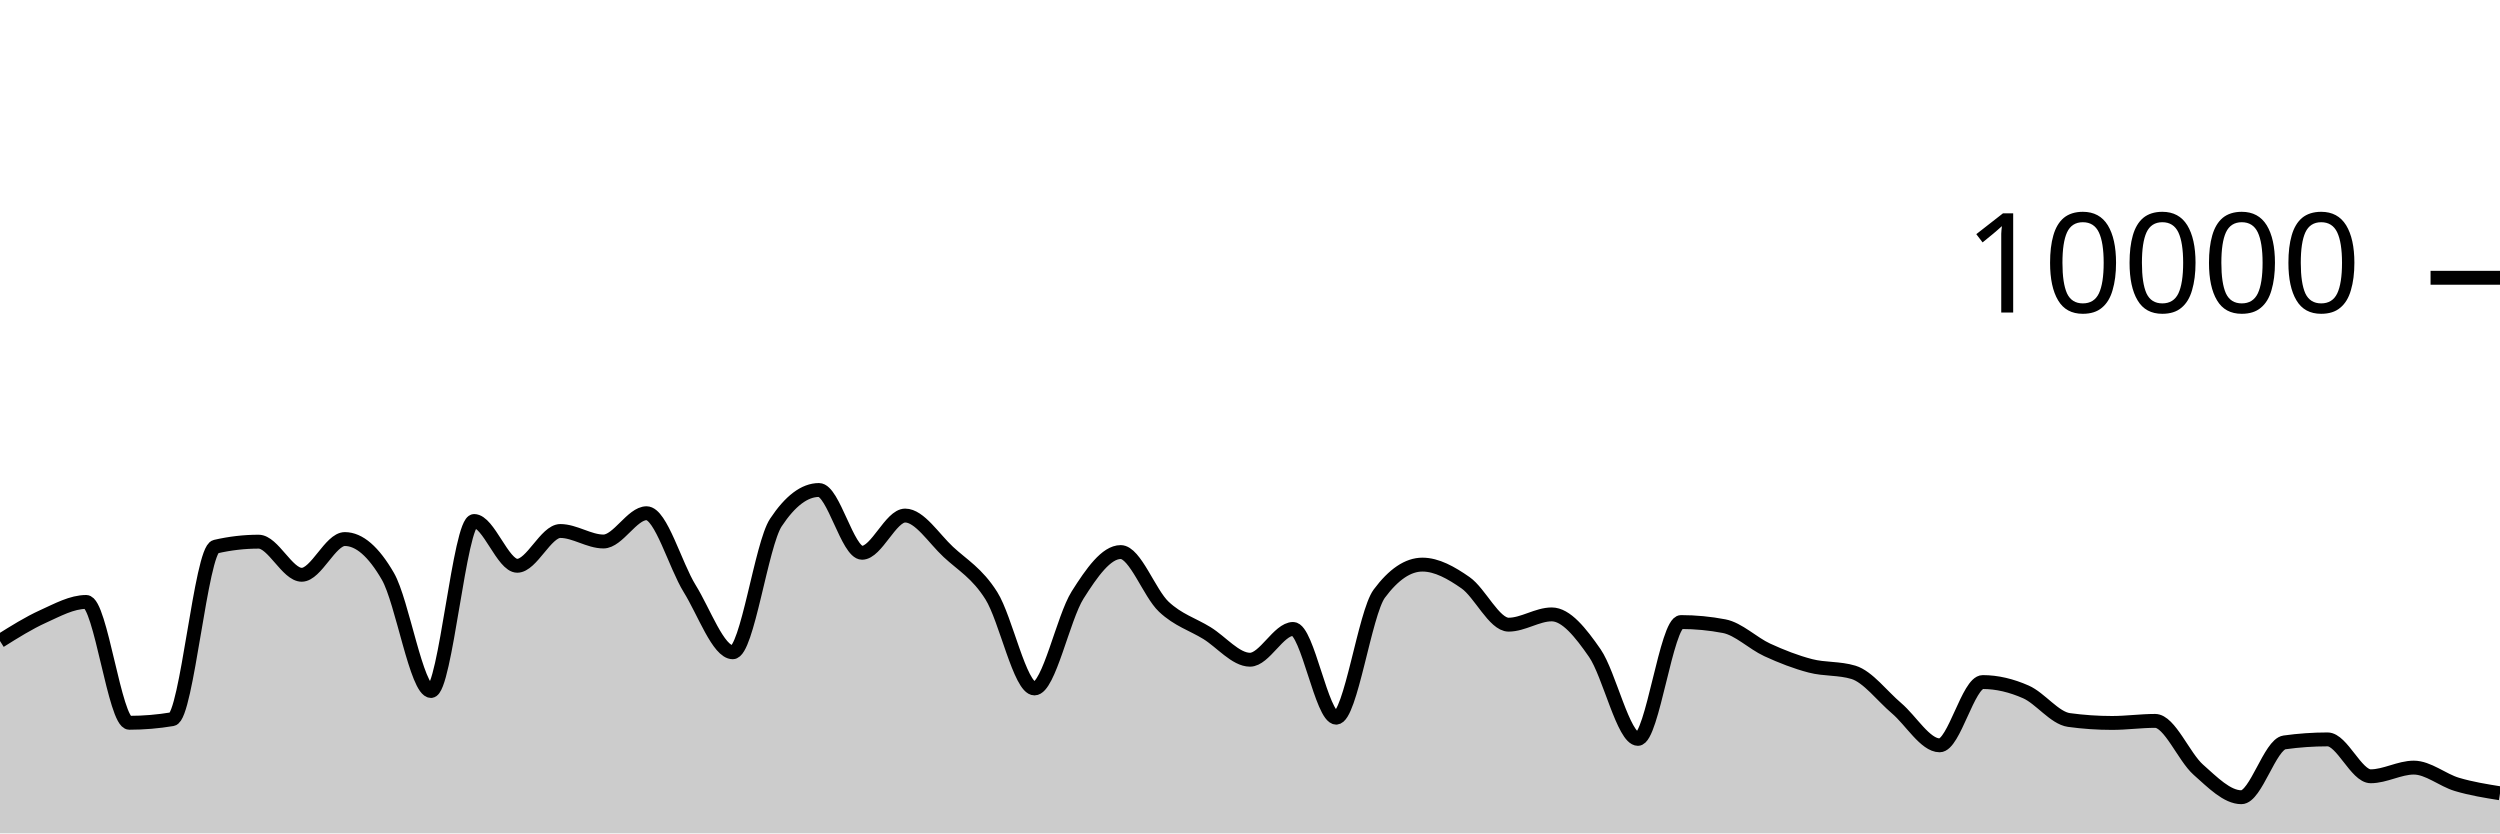
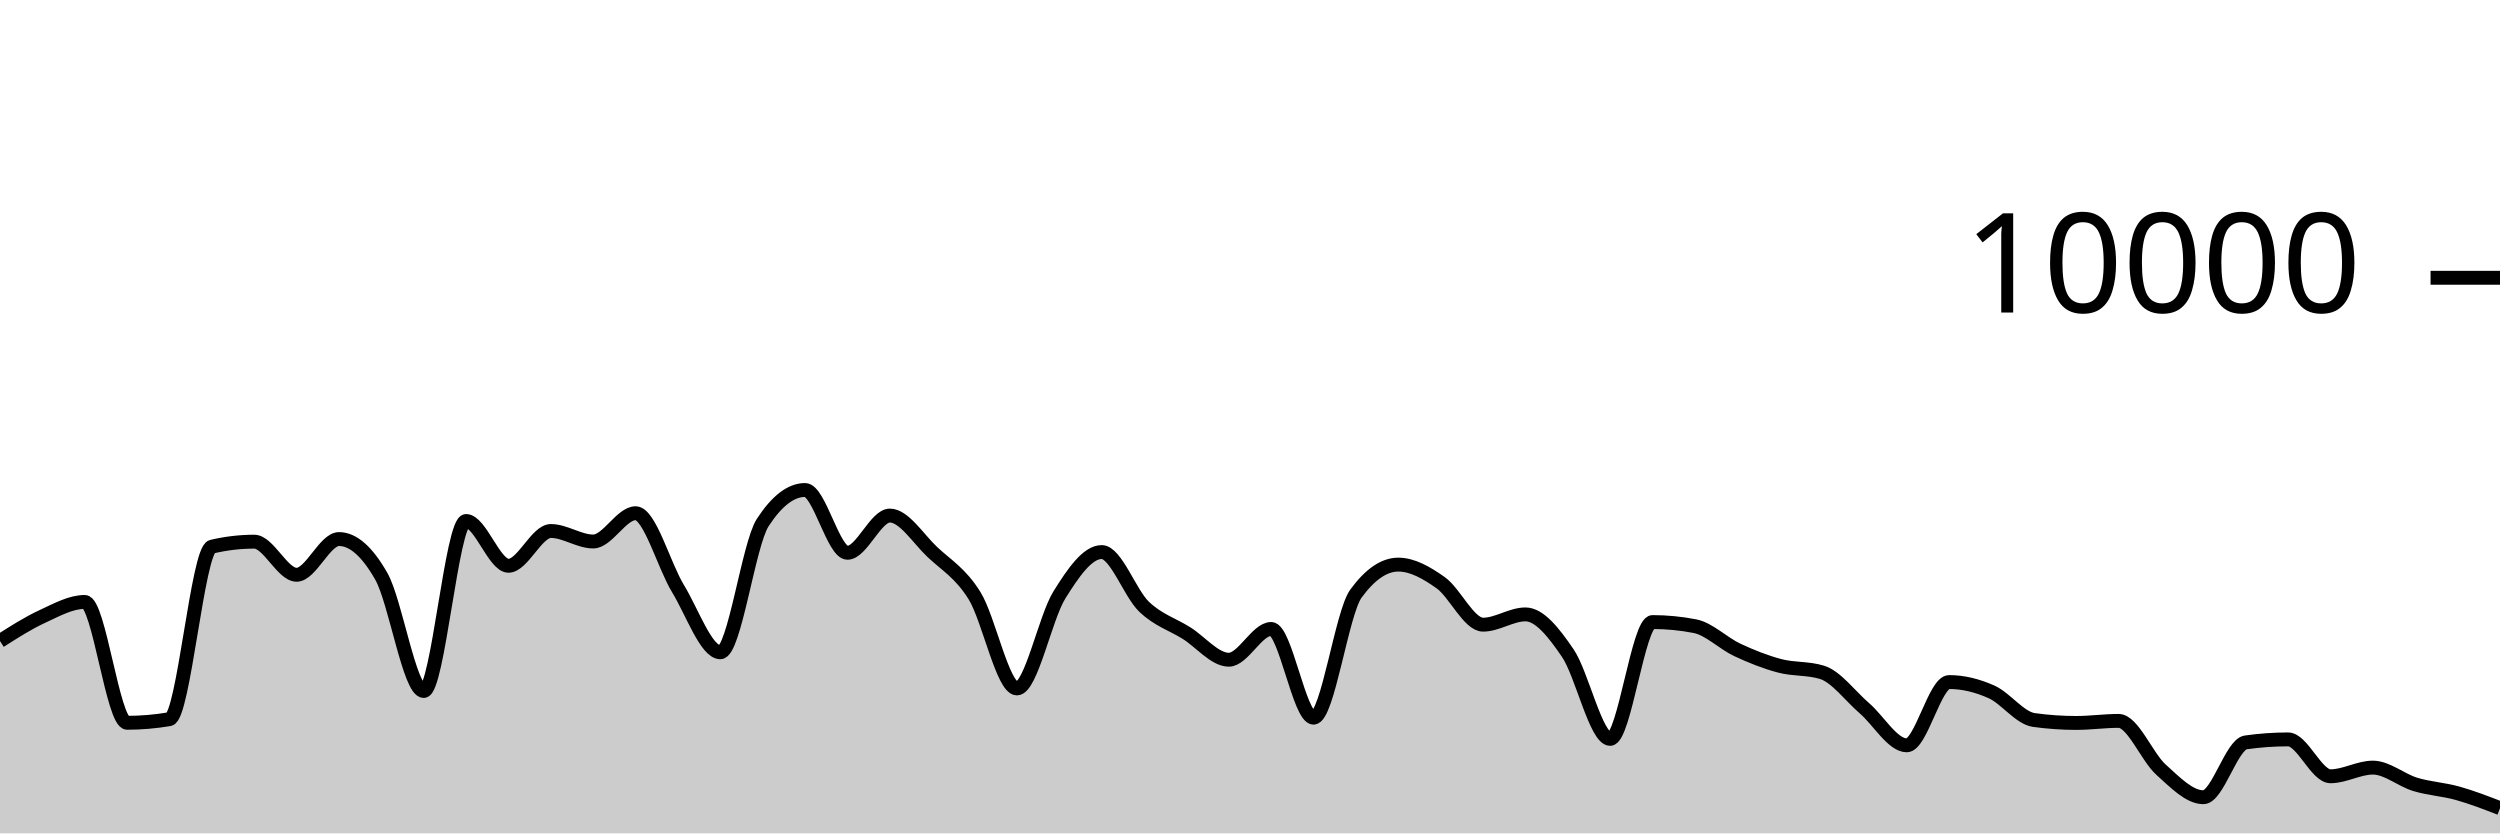
<svg xmlns="http://www.w3.org/2000/svg" viewBox="0 0 180 60">
  <g transform="translate(0,20)">
-     <path class="area" fill="rgba(0, 0, 0, 0.2)" d="M0,26.152C1.034,25.502,2.069,24.853,3.103,24.384C4.138,23.915,5.172,23.34,6.207,23.34C7.241,23.34,8.276,32.04,9.31,32.04C10.345,32.04,11.379,31.953,12.414,31.78C13.448,31.607,14.483,19.6,15.517,19.36C16.552,19.12,17.586,19,18.621,19C19.655,19,20.69,21.384,21.724,21.384C22.759,21.384,23.793,18.812,24.828,18.812C25.862,18.812,26.897,19.708,27.931,21.5C28.966,23.292,30,29.752,31.034,29.752C32.069,29.752,33.103,17.512,34.138,17.512C35.172,17.512,36.207,20.736,37.241,20.736C38.276,20.736,39.31,18.232,40.345,18.232C41.379,18.232,42.414,18.988,43.448,18.988C44.483,18.988,45.517,16.952,46.552,16.952C47.586,16.952,48.621,20.707,49.655,22.376C50.69,24.045,51.724,26.964,52.759,26.964C53.793,26.964,54.828,19.187,55.862,17.624C56.897,16.061,57.931,15.28,58.966,15.28C60,15.28,61.034,19.8,62.069,19.8C63.103,19.8,64.138,17.12,65.172,17.12C66.207,17.12,67.241,18.774,68.276,19.736C69.31,20.698,70.345,21.253,71.379,22.892C72.414,24.531,73.448,29.568,74.483,29.568C75.517,29.568,76.552,24.481,77.586,22.844C78.621,21.207,79.655,19.748,80.69,19.748C81.724,19.748,82.759,22.712,83.793,23.684C84.828,24.656,85.862,24.944,86.897,25.58C87.931,26.216,88.966,27.5,90,27.5C91.034,27.5,92.069,25.284,93.103,25.284C94.138,25.284,95.172,31.672,96.207,31.672C97.241,31.672,98.276,24.132,99.31,22.74C100.345,21.348,101.379,20.652,102.414,20.652C103.448,20.652,104.483,21.235,105.517,21.956C106.552,22.677,107.586,24.976,108.621,24.976C109.655,24.976,110.69,24.236,111.724,24.236C112.759,24.236,113.793,25.53,114.828,27.024C115.862,28.518,116.897,33.2,117.931,33.2C118.966,33.2,120,24.788,121.034,24.788C122.069,24.788,123.103,24.887,124.138,25.084C125.172,25.281,126.207,26.316,127.241,26.792C128.276,27.268,129.31,27.671,130.345,27.94C131.379,28.209,132.414,28.096,133.448,28.408C134.483,28.72,135.517,30.116,136.552,30.992C137.586,31.868,138.621,33.664,139.655,33.664C140.69,33.664,141.724,29.108,142.759,29.108C143.793,29.108,144.828,29.361,145.862,29.816C146.897,30.271,147.931,31.699,148.966,31.84C150,31.981,151.034,32.052,152.069,32.052C153.103,32.052,154.138,31.904,155.172,31.904C156.207,31.904,157.241,34.5,158.276,35.416C159.31,36.332,160.345,37.4,161.379,37.4C162.414,37.4,163.448,33.596,164.483,33.452C165.517,33.308,166.552,33.236,167.586,33.236C168.621,33.236,169.655,35.892,170.69,35.892C171.724,35.892,172.759,35.268,173.793,35.268C174.828,35.268,175.862,36.168,176.897,36.476C177.931,36.784,178.966,36.95,180,37.116L180,40C178.966,40,177.931,40,176.897,40C175.862,40,174.828,40,173.793,40C172.759,40,171.724,40,170.69,40C169.655,40,168.621,40,167.586,40C166.552,40,165.517,40,164.483,40C163.448,40,162.414,40,161.379,40C160.345,40,159.31,40,158.276,40C157.241,40,156.207,40,155.172,40C154.138,40,153.103,40,152.069,40C151.034,40,150,40,148.966,40C147.931,40,146.897,40,145.862,40C144.828,40,143.793,40,142.759,40C141.724,40,140.69,40,139.655,40C138.621,40,137.586,40,136.552,40C135.517,40,134.483,40,133.448,40C132.414,40,131.379,40,130.345,40C129.31,40,128.276,40,127.241,40C126.207,40,125.172,40,124.138,40C123.103,40,122.069,40,121.034,40C120,40,118.966,40,117.931,40C116.897,40,115.862,40,114.828,40C113.793,40,112.759,40,111.724,40C110.69,40,109.655,40,108.621,40C107.586,40,106.552,40,105.517,40C104.483,40,103.448,40,102.414,40C101.379,40,100.345,40,99.31,40C98.276,40,97.241,40,96.207,40C95.172,40,94.138,40,93.103,40C92.069,40,91.034,40,90,40C88.966,40,87.931,40,86.897,40C85.862,40,84.828,40,83.793,40C82.759,40,81.724,40,80.69,40C79.655,40,78.621,40,77.586,40C76.552,40,75.517,40,74.483,40C73.448,40,72.414,40,71.379,40C70.345,40,69.31,40,68.276,40C67.241,40,66.207,40,65.172,40C64.138,40,63.103,40,62.069,40C61.034,40,60,40,58.966,40C57.931,40,56.897,40,55.862,40C54.828,40,53.793,40,52.759,40C51.724,40,50.69,40,49.655,40C48.621,40,47.586,40,46.552,40C45.517,40,44.483,40,43.448,40C42.414,40,41.379,40,40.345,40C39.31,40,38.276,40,37.241,40C36.207,40,35.172,40,34.138,40C33.103,40,32.069,40,31.034,40C30,40,28.966,40,27.931,40C26.897,40,25.862,40,24.828,40C23.793,40,22.759,40,21.724,40C20.69,40,19.655,40,18.621,40C17.586,40,16.552,40,15.517,40C14.483,40,13.448,40,12.414,40C11.379,40,10.345,40,9.31,40C8.276,40,7.241,40,6.207,40C5.172,40,4.138,40,3.103,40C2.069,40,1.034,40,0,40Z" />
-     <path class="line" stroke="black" fill="none" d="M0,26.152C1.034,25.502,2.069,24.853,3.103,24.384C4.138,23.915,5.172,23.34,6.207,23.34C7.241,23.34,8.276,32.04,9.31,32.04C10.345,32.04,11.379,31.953,12.414,31.78C13.448,31.607,14.483,19.6,15.517,19.36C16.552,19.12,17.586,19,18.621,19C19.655,19,20.69,21.384,21.724,21.384C22.759,21.384,23.793,18.812,24.828,18.812C25.862,18.812,26.897,19.708,27.931,21.5C28.966,23.292,30,29.752,31.034,29.752C32.069,29.752,33.103,17.512,34.138,17.512C35.172,17.512,36.207,20.736,37.241,20.736C38.276,20.736,39.31,18.232,40.345,18.232C41.379,18.232,42.414,18.988,43.448,18.988C44.483,18.988,45.517,16.952,46.552,16.952C47.586,16.952,48.621,20.707,49.655,22.376C50.69,24.045,51.724,26.964,52.759,26.964C53.793,26.964,54.828,19.187,55.862,17.624C56.897,16.061,57.931,15.28,58.966,15.28C60,15.28,61.034,19.8,62.069,19.8C63.103,19.8,64.138,17.12,65.172,17.12C66.207,17.12,67.241,18.774,68.276,19.736C69.31,20.698,70.345,21.253,71.379,22.892C72.414,24.531,73.448,29.568,74.483,29.568C75.517,29.568,76.552,24.481,77.586,22.844C78.621,21.207,79.655,19.748,80.69,19.748C81.724,19.748,82.759,22.712,83.793,23.684C84.828,24.656,85.862,24.944,86.897,25.58C87.931,26.216,88.966,27.5,90,27.5C91.034,27.5,92.069,25.284,93.103,25.284C94.138,25.284,95.172,31.672,96.207,31.672C97.241,31.672,98.276,24.132,99.31,22.74C100.345,21.348,101.379,20.652,102.414,20.652C103.448,20.652,104.483,21.235,105.517,21.956C106.552,22.677,107.586,24.976,108.621,24.976C109.655,24.976,110.69,24.236,111.724,24.236C112.759,24.236,113.793,25.53,114.828,27.024C115.862,28.518,116.897,33.2,117.931,33.2C118.966,33.2,120,24.788,121.034,24.788C122.069,24.788,123.103,24.887,124.138,25.084C125.172,25.281,126.207,26.316,127.241,26.792C128.276,27.268,129.31,27.671,130.345,27.94C131.379,28.209,132.414,28.096,133.448,28.408C134.483,28.72,135.517,30.116,136.552,30.992C137.586,31.868,138.621,33.664,139.655,33.664C140.69,33.664,141.724,29.108,142.759,29.108C143.793,29.108,144.828,29.361,145.862,29.816C146.897,30.271,147.931,31.699,148.966,31.84C150,31.981,151.034,32.052,152.069,32.052C153.103,32.052,154.138,31.904,155.172,31.904C156.207,31.904,157.241,34.5,158.276,35.416C159.31,36.332,160.345,37.4,161.379,37.4C162.414,37.4,163.448,33.596,164.483,33.452C165.517,33.308,166.552,33.236,167.586,33.236C168.621,33.236,169.655,35.892,170.69,35.892C171.724,35.892,172.759,35.268,173.793,35.268C174.828,35.268,175.862,36.168,176.897,36.476C177.931,36.784,178.966,36.95,180,37.116" />
+     <path class="area" fill="rgba(0, 0, 0, 0.2)" d="M0,26.152C1.017,25.502,2.034,24.853,3.051,24.384C4.068,23.915,5.085,23.34,6.102,23.34C7.119,23.34,8.136,32.04,9.153,32.04C10.169,32.04,11.186,31.953,12.203,31.78C13.22,31.607,14.237,19.6,15.254,19.36C16.271,19.12,17.288,19,18.305,19C19.322,19,20.339,21.384,21.356,21.384C22.373,21.384,23.39,18.812,24.407,18.812C25.424,18.812,26.441,19.708,27.458,21.5C28.475,23.292,29.492,29.752,30.508,29.752C31.525,29.752,32.542,17.512,33.559,17.512C34.576,17.512,35.593,20.736,36.61,20.736C37.627,20.736,38.644,18.232,39.661,18.232C40.678,18.232,41.695,18.988,42.712,18.988C43.729,18.988,44.746,16.952,45.763,16.952C46.78,16.952,47.797,20.707,48.814,22.376C49.831,24.045,50.847,26.964,51.864,26.964C52.881,26.964,53.898,19.187,54.915,17.624C55.932,16.061,56.949,15.28,57.966,15.28C58.983,15.28,60,19.8,61.017,19.8C62.034,19.8,63.051,17.12,64.068,17.12C65.085,17.12,66.102,18.774,67.119,19.736C68.136,20.698,69.153,21.253,70.169,22.892C71.186,24.531,72.203,29.568,73.22,29.568C74.237,29.568,75.254,24.481,76.271,22.844C77.288,21.207,78.305,19.748,79.322,19.748C80.339,19.748,81.356,22.712,82.373,23.684C83.39,24.656,84.407,24.944,85.424,25.58C86.441,26.216,87.458,27.5,88.475,27.5C89.492,27.5,90.508,25.284,91.525,25.284C92.542,25.284,93.559,31.672,94.576,31.672C95.593,31.672,96.61,24.132,97.627,22.74C98.644,21.348,99.661,20.652,100.678,20.652C101.695,20.652,102.712,21.235,103.729,21.956C104.746,22.677,105.763,24.976,106.78,24.976C107.797,24.976,108.814,24.236,109.831,24.236C110.847,24.236,111.864,25.53,112.881,27.024C113.898,28.518,114.915,33.2,115.932,33.2C116.949,33.2,117.966,24.788,118.983,24.788C120,24.788,121.017,24.887,122.034,25.084C123.051,25.281,124.068,26.316,125.085,26.792C126.102,27.268,127.119,27.671,128.136,27.94C129.153,28.209,130.169,28.096,131.186,28.408C132.203,28.72,133.22,30.116,134.237,30.992C135.254,31.868,136.271,33.664,137.288,33.664C138.305,33.664,139.322,29.108,140.339,29.108C141.356,29.108,142.373,29.361,143.39,29.816C144.407,30.271,145.424,31.699,146.441,31.84C147.458,31.981,148.475,32.052,149.492,32.052C150.508,32.052,151.525,31.904,152.542,31.904C153.559,31.904,154.576,34.5,155.593,35.416C156.61,36.332,157.627,37.4,158.644,37.4C159.661,37.4,160.678,33.596,161.695,33.452C162.712,33.308,163.729,33.236,164.746,33.236C165.763,33.236,166.78,35.892,167.797,35.892C168.814,35.892,169.831,35.268,170.847,35.268C171.864,35.268,172.881,36.168,173.898,36.476C174.915,36.784,175.932,36.831,176.949,37.116C177.966,37.401,178.983,37.795,180,38.188L180,40C178.983,40,177.966,40,176.949,40C175.932,40,174.915,40,173.898,40C172.881,40,171.864,40,170.847,40C169.831,40,168.814,40,167.797,40C166.78,40,165.763,40,164.746,40C163.729,40,162.712,40,161.695,40C160.678,40,159.661,40,158.644,40C157.627,40,156.61,40,155.593,40C154.576,40,153.559,40,152.542,40C151.525,40,150.508,40,149.492,40C148.475,40,147.458,40,146.441,40C145.424,40,144.407,40,143.39,40C142.373,40,141.356,40,140.339,40C139.322,40,138.305,40,137.288,40C136.271,40,135.254,40,134.237,40C133.22,40,132.203,40,131.186,40C130.169,40,129.153,40,128.136,40C127.119,40,126.102,40,125.085,40C124.068,40,123.051,40,122.034,40C121.017,40,120,40,118.983,40C117.966,40,116.949,40,115.932,40C114.915,40,113.898,40,112.881,40C111.864,40,110.847,40,109.831,40C108.814,40,107.797,40,106.78,40C105.763,40,104.746,40,103.729,40C102.712,40,101.695,40,100.678,40C99.661,40,98.644,40,97.627,40C96.61,40,95.593,40,94.576,40C93.559,40,92.542,40,91.525,40C90.508,40,89.492,40,88.475,40C87.458,40,86.441,40,85.424,40C84.407,40,83.39,40,82.373,40C81.356,40,80.339,40,79.322,40C78.305,40,77.288,40,76.271,40C75.254,40,74.237,40,73.22,40C72.203,40,71.186,40,70.169,40C69.153,40,68.136,40,67.119,40C66.102,40,65.085,40,64.068,40C63.051,40,62.034,40,61.017,40C60,40,58.983,40,57.966,40C56.949,40,55.932,40,54.915,40C53.898,40,52.881,40,51.864,40C50.847,40,49.831,40,48.814,40C47.797,40,46.78,40,45.763,40C44.746,40,43.729,40,42.712,40C41.695,40,40.678,40,39.661,40C38.644,40,37.627,40,36.61,40C35.593,40,34.576,40,33.559,40C32.542,40,31.525,40,30.508,40C29.492,40,28.475,40,27.458,40C26.441,40,25.424,40,24.407,40C23.39,40,22.373,40,21.356,40C20.339,40,19.322,40,18.305,40C17.288,40,16.271,40,15.254,40C14.237,40,13.22,40,12.203,40C11.186,40,10.169,40,9.153,40C8.136,40,7.119,40,6.102,40C5.085,40,4.068,40,3.051,40C2.034,40,1.017,40,0,40Z" />
+     <path class="line" stroke="black" fill="none" d="M0,26.152C1.017,25.502,2.034,24.853,3.051,24.384C4.068,23.915,5.085,23.34,6.102,23.34C7.119,23.34,8.136,32.04,9.153,32.04C10.169,32.04,11.186,31.953,12.203,31.78C13.22,31.607,14.237,19.6,15.254,19.36C16.271,19.12,17.288,19,18.305,19C19.322,19,20.339,21.384,21.356,21.384C22.373,21.384,23.39,18.812,24.407,18.812C25.424,18.812,26.441,19.708,27.458,21.5C28.475,23.292,29.492,29.752,30.508,29.752C31.525,29.752,32.542,17.512,33.559,17.512C34.576,17.512,35.593,20.736,36.61,20.736C37.627,20.736,38.644,18.232,39.661,18.232C40.678,18.232,41.695,18.988,42.712,18.988C43.729,18.988,44.746,16.952,45.763,16.952C46.78,16.952,47.797,20.707,48.814,22.376C49.831,24.045,50.847,26.964,51.864,26.964C52.881,26.964,53.898,19.187,54.915,17.624C55.932,16.061,56.949,15.28,57.966,15.28C58.983,15.28,60,19.8,61.017,19.8C62.034,19.8,63.051,17.12,64.068,17.12C65.085,17.12,66.102,18.774,67.119,19.736C68.136,20.698,69.153,21.253,70.169,22.892C71.186,24.531,72.203,29.568,73.22,29.568C74.237,29.568,75.254,24.481,76.271,22.844C77.288,21.207,78.305,19.748,79.322,19.748C80.339,19.748,81.356,22.712,82.373,23.684C83.39,24.656,84.407,24.944,85.424,25.58C86.441,26.216,87.458,27.5,88.475,27.5C89.492,27.5,90.508,25.284,91.525,25.284C92.542,25.284,93.559,31.672,94.576,31.672C95.593,31.672,96.61,24.132,97.627,22.74C98.644,21.348,99.661,20.652,100.678,20.652C101.695,20.652,102.712,21.235,103.729,21.956C104.746,22.677,105.763,24.976,106.78,24.976C107.797,24.976,108.814,24.236,109.831,24.236C110.847,24.236,111.864,25.53,112.881,27.024C113.898,28.518,114.915,33.2,115.932,33.2C116.949,33.2,117.966,24.788,118.983,24.788C120,24.788,121.017,24.887,122.034,25.084C123.051,25.281,124.068,26.316,125.085,26.792C126.102,27.268,127.119,27.671,128.136,27.94C129.153,28.209,130.169,28.096,131.186,28.408C132.203,28.72,133.22,30.116,134.237,30.992C135.254,31.868,136.271,33.664,137.288,33.664C138.305,33.664,139.322,29.108,140.339,29.108C141.356,29.108,142.373,29.361,143.39,29.816C144.407,30.271,145.424,31.699,146.441,31.84C147.458,31.981,148.475,32.052,149.492,32.052C150.508,32.052,151.525,31.904,152.542,31.904C153.559,31.904,154.576,34.5,155.593,35.416C156.61,36.332,157.627,37.4,158.644,37.4C159.661,37.4,160.678,33.596,161.695,33.452C162.712,33.308,163.729,33.236,164.746,33.236C165.763,33.236,166.78,35.892,167.797,35.892C168.814,35.892,169.831,35.268,170.847,35.268C171.864,35.268,172.881,36.168,173.898,36.476C174.915,36.784,175.932,36.831,176.949,37.116C177.966,37.401,178.983,37.795,180,38.188" />
    <path class="axis-ceiling" stroke-width="1" stroke="black" fill="none" d="M175,0L180,0" />
    <text class="axis-ceiling-label" font-family="sans-serif" text-anchor="end" font-size="10px" x="170" y="2.5">10000</text>
  </g>
</svg>
